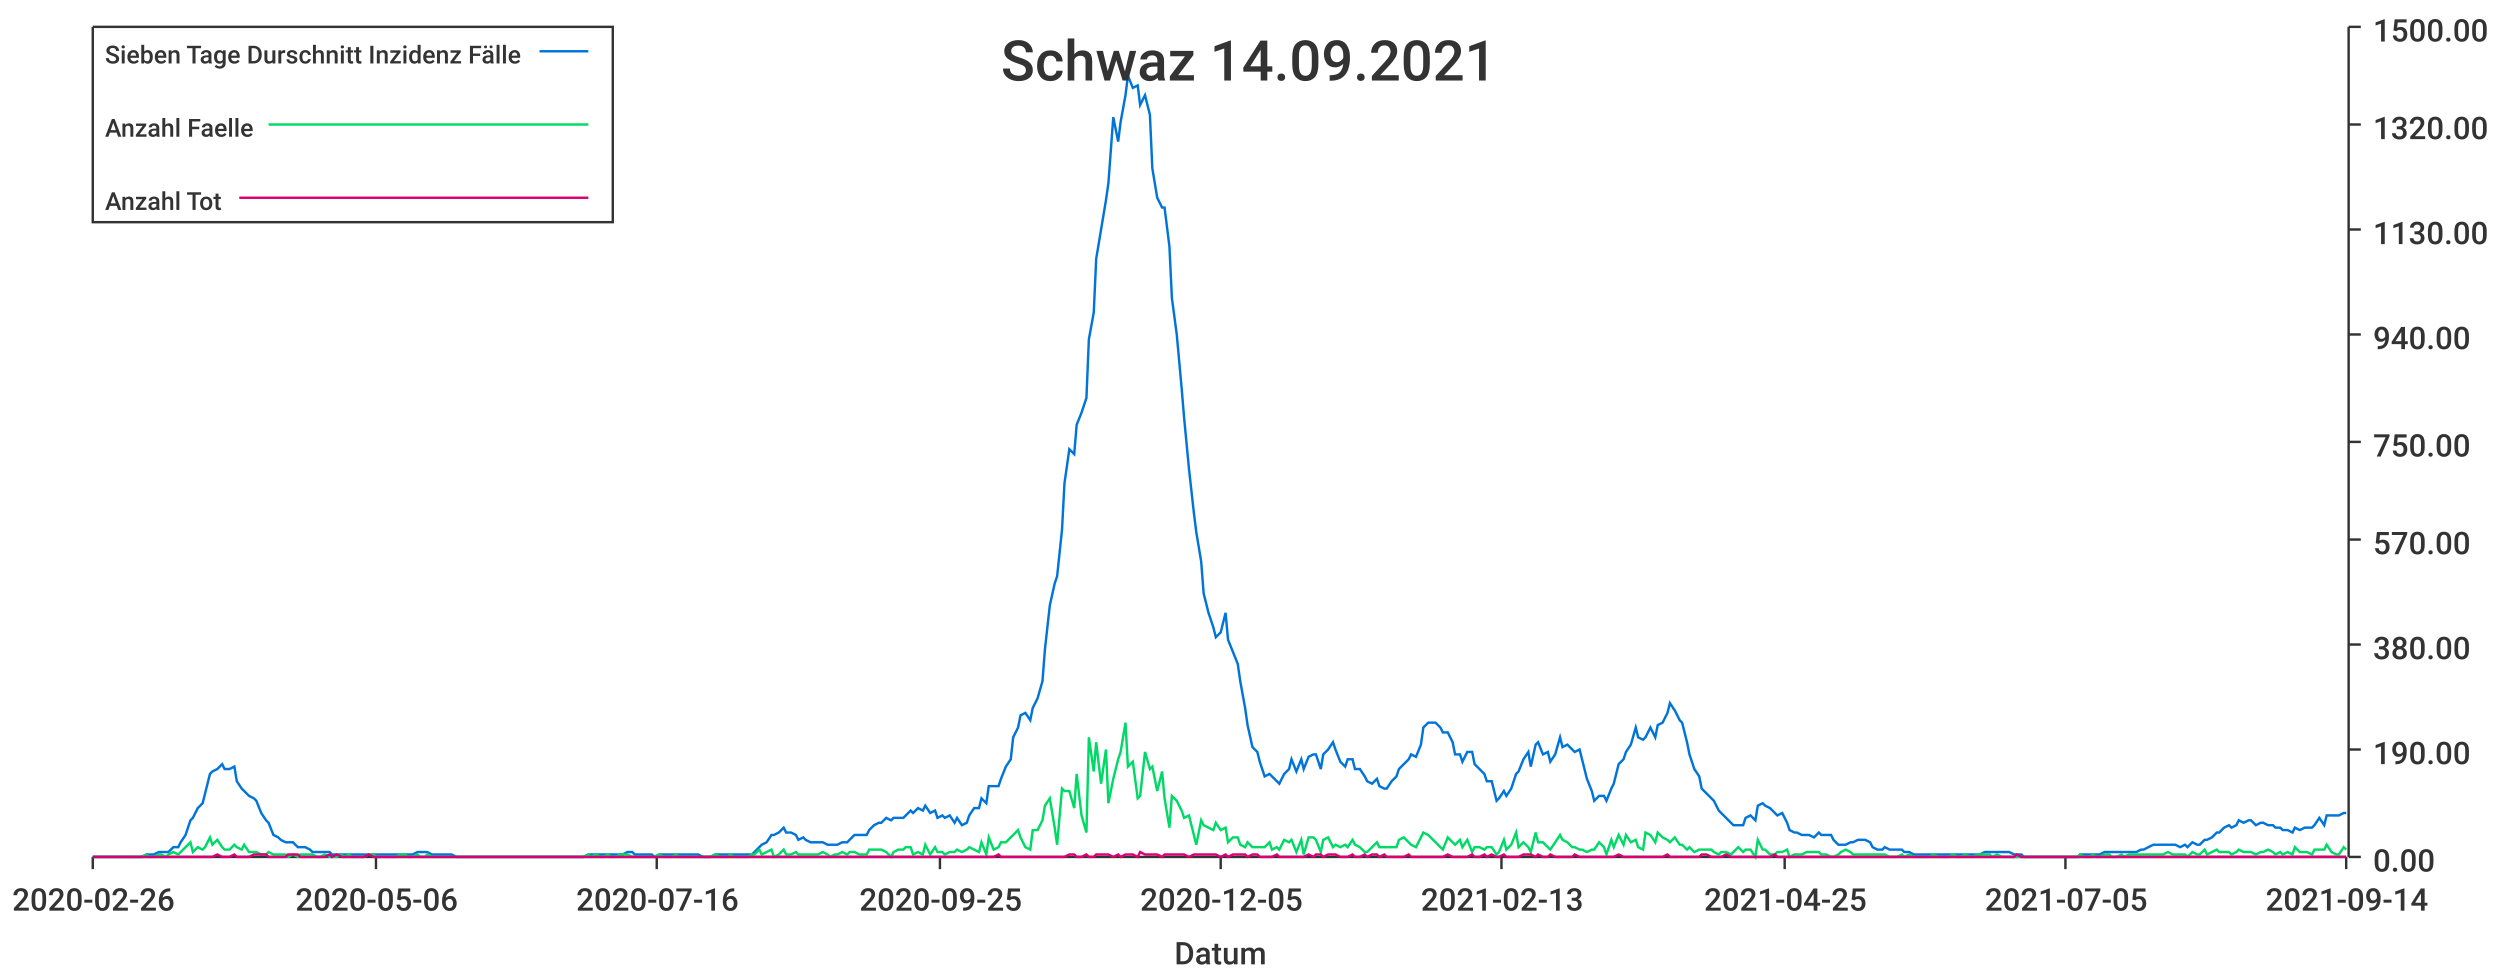
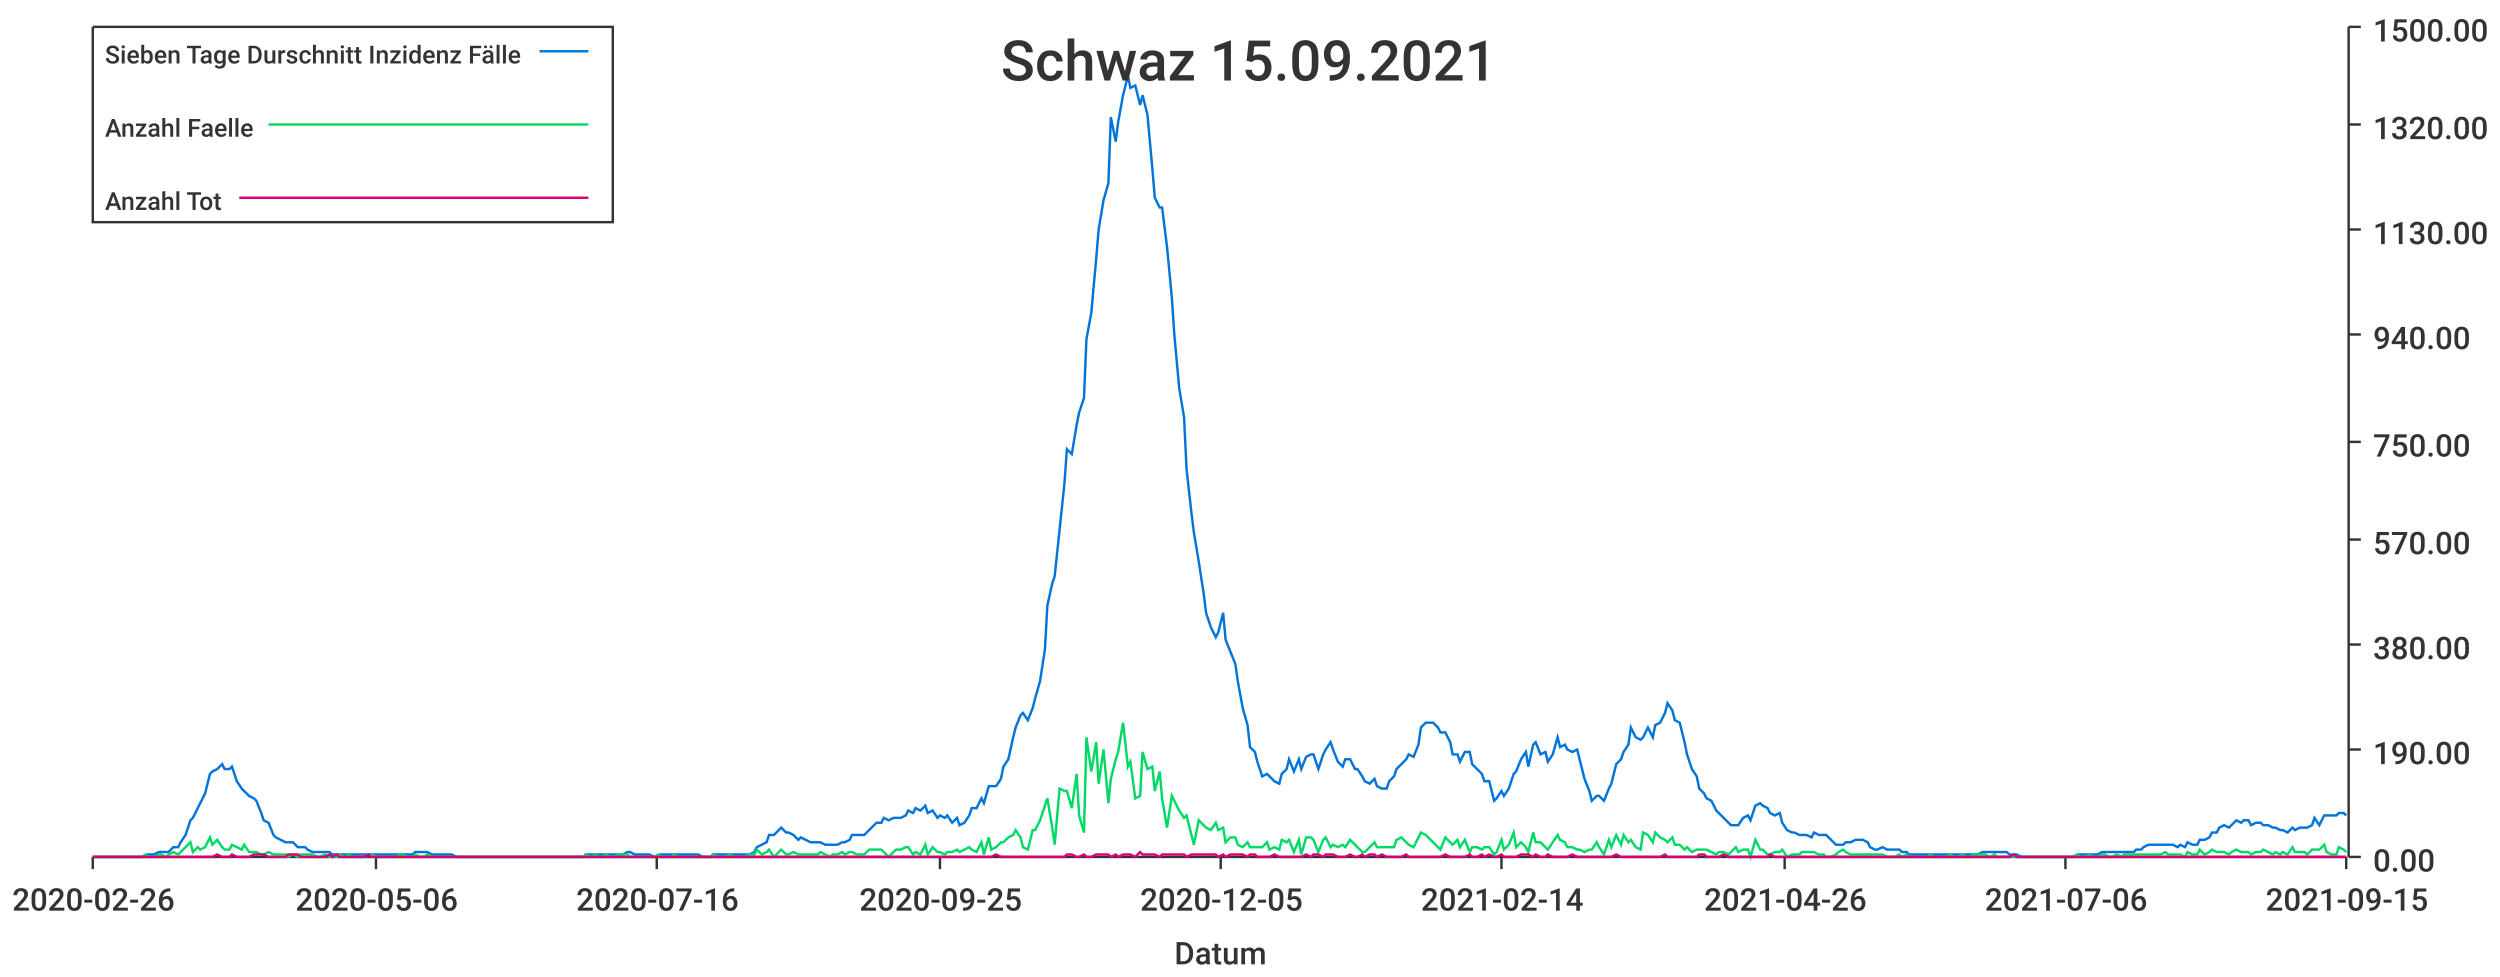
<svg xmlns="http://www.w3.org/2000/svg" width="1024" height="400">\n<path d="M 0 0 L 1024 0 L 1024 400 L 0 400 L 0 0" style="stroke-width:0;stroke:rgba(255,255,255,1.0);fill:rgba(255,255,255,1.0)" />
  <path d="M 38 11 L 961 11 L 961 351 L 38 351 L 38 11" style="stroke-width:0;stroke:rgba(255,255,255,1.0);fill:rgba(255,255,255,1.0)" />
  <path d="M 38 351 L 961 351" style="stroke-width:1;stroke:rgba(51,51,51,1.0);fill:none" />
  <path d="M 38 351 L 38 356" style="stroke-width:1;stroke:rgba(51,51,51,1.0);fill:none" />
  <text x="5" y="373" style="stroke-width:0;stroke:none;fill:rgba(51,51,51,1.0);font-size:12.8px;font-family:'Roboto Medium',sans-serif">2020-02-26</text>
  <path d="M 154 351 L 154 356" style="stroke-width:1;stroke:rgba(51,51,51,1.0);fill:none" />
  <text x="121" y="373" style="stroke-width:0;stroke:none;fill:rgba(51,51,51,1.0);font-size:12.8px;font-family:'Roboto Medium',sans-serif">2020-05-06</text>
  <path d="M 269 351 L 269 356" style="stroke-width:1;stroke:rgba(51,51,51,1.0);fill:none" />
  <text x="236" y="373" style="stroke-width:0;stroke:none;fill:rgba(51,51,51,1.0);font-size:12.8px;font-family:'Roboto Medium',sans-serif">2020-07-16</text>
  <path d="M 385 351 L 385 356" style="stroke-width:1;stroke:rgba(51,51,51,1.0);fill:none" />
  <text x="352" y="373" style="stroke-width:0;stroke:none;fill:rgba(51,51,51,1.0);font-size:12.8px;font-family:'Roboto Medium',sans-serif">2020-09-25</text>
  <path d="M 500 351 L 500 356" style="stroke-width:1;stroke:rgba(51,51,51,1.0);fill:none" />
  <text x="467" y="373" style="stroke-width:0;stroke:none;fill:rgba(51,51,51,1.0);font-size:12.8px;font-family:'Roboto Medium',sans-serif">2020-12-05</text>
  <path d="M 615 351 L 615 356" style="stroke-width:1;stroke:rgba(51,51,51,1.0);fill:none" />
-   <text x="582" y="373" style="stroke-width:0;stroke:none;fill:rgba(51,51,51,1.0);font-size:12.8px;font-family:'Roboto Medium',sans-serif">2021-02-13</text>
+   <text x="582" y="373" style="stroke-width:0;stroke:none;fill:rgba(51,51,51,1.0);font-size:12.8px;font-family:'Roboto Medium',sans-serif">2021-02-14</text>
  <path d="M 731 351 L 731 356" style="stroke-width:1;stroke:rgba(51,51,51,1.0);fill:none" />
-   <text x="698" y="373" style="stroke-width:0;stroke:none;fill:rgba(51,51,51,1.0);font-size:12.8px;font-family:'Roboto Medium',sans-serif">2021-04-25</text>
+   <text x="698" y="373" style="stroke-width:0;stroke:none;fill:rgba(51,51,51,1.0);font-size:12.8px;font-family:'Roboto Medium',sans-serif">2021-04-26</text>
  <path d="M 846 351 L 846 356" style="stroke-width:1;stroke:rgba(51,51,51,1.0);fill:none" />
-   <text x="813" y="373" style="stroke-width:0;stroke:none;fill:rgba(51,51,51,1.0);font-size:12.8px;font-family:'Roboto Medium',sans-serif">2021-07-05</text>
+   <text x="813" y="373" style="stroke-width:0;stroke:none;fill:rgba(51,51,51,1.0);font-size:12.8px;font-family:'Roboto Medium',sans-serif">2021-07-06</text>
  <path d="M 961 351 L 961 356" style="stroke-width:1;stroke:rgba(51,51,51,1.0);fill:none" />
-   <text x="928" y="373" style="stroke-width:0;stroke:none;fill:rgba(51,51,51,1.0);font-size:12.8px;font-family:'Roboto Medium',sans-serif">2021-09-14</text>
+   <text x="928" y="373" style="stroke-width:0;stroke:none;fill:rgba(51,51,51,1.0);font-size:12.8px;font-family:'Roboto Medium',sans-serif">2021-09-15</text>
  <text x="481" y="395" style="stroke-width:0;stroke:none;fill:rgba(51,51,51,1.0);font-size:12.8px;font-family:'Roboto Medium',sans-serif">Datum</text>
  <path d="M 962 351 L 962 11" style="stroke-width:1;stroke:rgba(51,51,51,1.0);fill:none" />
  <path d="M 962 351 L 967 351" style="stroke-width:1;stroke:rgba(51,51,51,1.0);fill:none" />
  <text x="972" y="357" style="stroke-width:0;stroke:none;fill:rgba(51,51,51,1.0);font-size:12.8px;font-family:'Roboto Medium',sans-serif">0.00</text>
  <path d="M 962 307 L 967 307" style="stroke-width:1;stroke:rgba(51,51,51,1.0);fill:none" />
  <text x="972" y="313" style="stroke-width:0;stroke:none;fill:rgba(51,51,51,1.0);font-size:12.8px;font-family:'Roboto Medium',sans-serif">190.00</text>
  <path d="M 962 264 L 967 264" style="stroke-width:1;stroke:rgba(51,51,51,1.0);fill:none" />
  <text x="972" y="270" style="stroke-width:0;stroke:none;fill:rgba(51,51,51,1.0);font-size:12.8px;font-family:'Roboto Medium',sans-serif">380.00</text>
  <path d="M 962 221 L 967 221" style="stroke-width:1;stroke:rgba(51,51,51,1.0);fill:none" />
  <text x="972" y="227" style="stroke-width:0;stroke:none;fill:rgba(51,51,51,1.0);font-size:12.8px;font-family:'Roboto Medium',sans-serif">570.00</text>
  <path d="M 962 181 L 967 181" style="stroke-width:1;stroke:rgba(51,51,51,1.0);fill:none" />
  <text x="972" y="187" style="stroke-width:0;stroke:none;fill:rgba(51,51,51,1.0);font-size:12.8px;font-family:'Roboto Medium',sans-serif">750.00</text>
  <path d="M 962 137 L 967 137" style="stroke-width:1;stroke:rgba(51,51,51,1.0);fill:none" />
  <text x="972" y="143" style="stroke-width:0;stroke:none;fill:rgba(51,51,51,1.0);font-size:12.8px;font-family:'Roboto Medium',sans-serif">940.00</text>
  <path d="M 962 94 L 967 94" style="stroke-width:1;stroke:rgba(51,51,51,1.0);fill:none" />
  <text x="972" y="100" style="stroke-width:0;stroke:none;fill:rgba(51,51,51,1.0);font-size:12.8px;font-family:'Roboto Medium',sans-serif">1130.00</text>
  <path d="M 962 51 L 967 51" style="stroke-width:1;stroke:rgba(51,51,51,1.0);fill:none" />
  <text x="972" y="57" style="stroke-width:0;stroke:none;fill:rgba(51,51,51,1.0);font-size:12.8px;font-family:'Roboto Medium',sans-serif">1320.00</text>
  <path d="M 962 11 L 967 11" style="stroke-width:1;stroke:rgba(51,51,51,1.0);fill:none" />
  <text x="972" y="17" style="stroke-width:0;stroke:none;fill:rgba(51,51,51,1.0);font-size:12.8px;font-family:'Roboto Medium',sans-serif">1500.00</text>
-   <path d="M 38 351 L 40 351 L 42 351 L 43 351 L 45 351 L 47 351 L 48 351 L 50 351 L 52 351 L 53 351 L 55 351 L 56 351 L 58 351 L 60 350 L 61 350 L 63 350 L 65 349 L 66 349 L 68 349 L 69 349 L 71 347 L 73 347 L 74 345 L 76 342 L 78 336 L 79 335 L 81 331 L 83 329 L 84 325 L 86 317 L 87 316 L 89 315 L 91 313 L 92 315 L 94 315 L 96 314 L 97 320 L 99 323 L 100 324 L 102 326 L 104 327 L 105 328 L 107 333 L 109 336 L 110 337 L 112 342 L 114 343 L 115 344 L 117 345 L 118 345 L 120 345 L 122 347 L 123 347 L 125 347 L 127 348 L 128 349 L 130 349 L 131 349 L 133 349 L 135 349 L 136 350 L 138 350 L 140 350 L 141 350 L 143 350 L 144 350 L 146 350 L 148 350 L 149 350 L 151 350 L 153 350 L 154 350 L 156 350 L 158 350 L 159 350 L 161 350 L 162 350 L 164 350 L 166 350 L 167 350 L 169 350 L 171 349 L 172 349 L 174 349 L 175 349 L 177 350 L 179 350 L 180 350 L 182 350 L 184 350 L 185 350 L 187 351 L 189 351 L 190 351 L 192 351 L 193 351 L 195 351 L 197 351 L 198 351 L 200 351 L 202 351 L 203 351 L 205 351 L 206 351 L 208 351 L 210 351 L 211 351 L 213 351 L 215 351 L 216 351 L 218 351 L 220 351 L 221 351 L 223 351 L 224 351 L 226 351 L 228 351 L 229 351 L 231 351 L 233 351 L 234 351 L 236 351 L 237 351 L 239 351 L 241 350 L 242 350 L 244 350 L 246 350 L 247 350 L 249 350 L 250 350 L 252 350 L 254 350 L 255 350 L 257 349 L 259 349 L 260 350 L 262 350 L 264 350 L 265 350 L 267 350 L 268 351 L 270 350 L 272 350 L 273 350 L 275 350 L 277 350 L 278 350 L 280 350 L 281 350 L 283 350 L 285 350 L 286 350 L 288 351 L 290 351 L 291 351 L 293 350 L 295 350 L 296 350 L 298 350 L 299 350 L 301 350 L 303 350 L 304 350 L 306 350 L 308 350 L 309 349 L 311 347 L 312 346 L 314 345 L 316 342 L 317 342 L 319 341 L 321 339 L 322 341 L 324 341 L 326 342 L 327 344 L 329 343 L 330 344 L 332 345 L 334 345 L 335 345 L 337 345 L 339 346 L 340 346 L 342 346 L 343 346 L 345 345 L 347 345 L 348 344 L 350 342 L 352 342 L 353 342 L 355 342 L 356 340 L 358 338 L 360 337 L 361 337 L 363 335 L 365 336 L 366 335 L 368 335 L 370 335 L 371 334 L 373 332 L 374 333 L 376 331 L 378 332 L 379 330 L 381 333 L 383 332 L 384 335 L 386 334 L 387 335 L 389 334 L 391 337 L 392 335 L 394 338 L 396 337 L 397 334 L 399 331 L 401 331 L 402 327 L 404 329 L 405 322 L 407 322 L 409 322 L 410 319 L 412 314 L 414 311 L 415 302 L 417 298 L 418 293 L 420 292 L 422 295 L 423 290 L 425 286 L 427 279 L 428 266 L 430 248 L 432 239 L 433 236 L 435 217 L 436 198 L 438 184 L 440 186 L 441 174 L 443 169 L 445 163 L 446 139 L 448 128 L 449 106 L 451 94 L 453 82 L 454 75 L 456 48 L 458 58 L 459 50 L 461 39 L 462 31 L 464 36 L 466 35 L 467 43 L 469 39 L 471 47 L 472 69 L 474 81 L 476 85 L 477 85 L 479 101 L 480 122 L 482 137 L 484 159 L 485 171 L 487 192 L 489 210 L 490 218 L 492 230 L 493 243 L 495 251 L 497 257 L 498 261 L 500 259 L 502 251 L 503 262 L 505 267 L 507 272 L 508 279 L 510 290 L 511 297 L 513 306 L 515 308 L 516 312 L 518 318 L 520 317 L 521 318 L 523 320 L 524 321 L 526 317 L 528 315 L 529 311 L 531 316 L 533 311 L 534 315 L 536 310 L 538 309 L 539 309 L 541 315 L 542 309 L 544 307 L 546 304 L 547 307 L 549 312 L 551 314 L 552 311 L 554 311 L 555 315 L 557 315 L 559 318 L 560 320 L 562 321 L 564 319 L 565 322 L 567 323 L 568 323 L 570 320 L 572 318 L 573 315 L 575 313 L 577 311 L 578 309 L 580 310 L 582 305 L 583 298 L 585 296 L 586 296 L 588 296 L 590 298 L 591 300 L 593 300 L 595 304 L 596 309 L 598 309 L 599 312 L 601 308 L 603 308 L 604 313 L 606 315 L 608 317 L 609 320 L 611 320 L 613 328 L 614 327 L 616 324 L 617 326 L 619 323 L 621 317 L 622 316 L 624 311 L 626 308 L 627 314 L 629 305 L 630 304 L 632 309 L 634 308 L 635 312 L 637 309 L 639 302 L 640 306 L 642 305 L 644 307 L 645 308 L 647 307 L 648 311 L 650 319 L 652 324 L 653 328 L 655 326 L 657 326 L 658 328 L 660 323 L 661 321 L 663 313 L 665 311 L 666 308 L 668 305 L 670 298 L 671 302 L 673 303 L 674 302 L 676 298 L 678 302 L 679 297 L 681 296 L 683 292 L 684 288 L 686 291 L 688 295 L 689 296 L 691 304 L 692 309 L 694 315 L 696 318 L 697 323 L 699 325 L 701 327 L 702 328 L 704 332 L 705 333 L 707 335 L 709 337 L 710 338 L 712 338 L 714 338 L 715 335 L 717 334 L 719 336 L 720 330 L 722 329 L 723 330 L 725 331 L 727 333 L 728 334 L 730 333 L 732 337 L 733 340 L 735 341 L 736 341 L 738 342 L 740 342 L 741 342 L 743 343 L 745 341 L 746 342 L 748 342 L 750 342 L 751 344 L 753 346 L 754 346 L 756 346 L 758 345 L 759 345 L 761 344 L 763 344 L 764 344 L 766 345 L 767 347 L 769 348 L 771 348 L 772 347 L 774 348 L 776 348 L 777 348 L 779 348 L 780 349 L 782 349 L 784 350 L 785 350 L 787 350 L 789 350 L 790 350 L 792 350 L 794 350 L 795 350 L 797 350 L 798 350 L 800 350 L 802 350 L 803 350 L 805 350 L 807 350 L 808 350 L 810 350 L 811 350 L 813 349 L 815 349 L 816 349 L 818 349 L 820 349 L 821 349 L 823 349 L 825 350 L 826 350 L 828 350 L 829 351 L 831 351 L 833 351 L 834 351 L 836 351 L 838 351 L 839 351 L 841 351 L 842 351 L 844 351 L 846 351 L 847 351 L 849 351 L 851 351 L 852 350 L 854 350 L 856 350 L 857 350 L 859 350 L 860 350 L 862 349 L 864 349 L 865 349 L 867 349 L 869 349 L 870 349 L 872 349 L 873 349 L 875 349 L 877 348 L 878 348 L 880 347 L 882 346 L 883 346 L 885 346 L 886 346 L 888 346 L 890 346 L 891 346 L 893 347 L 895 346 L 896 347 L 898 345 L 900 346 L 901 346 L 903 344 L 904 344 L 906 343 L 908 341 L 909 341 L 911 339 L 913 338 L 914 339 L 916 338 L 917 336 L 919 337 L 921 336 L 922 336 L 924 338 L 926 337 L 927 337 L 929 338 L 931 338 L 932 339 L 934 339 L 935 340 L 937 340 L 939 341 L 940 339 L 942 340 L 944 339 L 945 339 L 947 339 L 948 338 L 950 335 L 952 338 L 953 334 L 955 334 L 957 334 L 958 334 L 960 333 L 961 333" style="stroke-width:1;stroke:rgba(0,116,217,1.0);fill:none" />
-   <path d="M 38 351 L 40 351 L 42 351 L 43 351 L 45 351 L 47 351 L 48 351 L 50 351 L 52 351 L 53 351 L 55 351 L 56 351 L 58 351 L 60 350 L 61 351 L 63 351 L 65 350 L 66 350 L 68 351 L 69 350 L 71 349 L 73 350 L 74 349 L 76 347 L 78 345 L 79 349 L 81 347 L 83 348 L 84 347 L 86 343 L 87 346 L 89 344 L 91 347 L 92 348 L 94 348 L 96 346 L 97 347 L 99 348 L 100 346 L 102 349 L 104 349 L 105 349 L 107 350 L 109 350 L 110 349 L 112 350 L 114 350 L 115 350 L 117 350 L 118 351 L 120 350 L 122 351 L 123 350 L 125 350 L 127 350 L 128 350 L 130 351 L 131 351 L 133 350 L 135 351 L 136 351 L 138 351 L 140 350 L 141 351 L 143 350 L 144 351 L 146 351 L 148 351 L 149 351 L 151 350 L 153 350 L 154 351 L 156 351 L 158 351 L 159 351 L 161 351 L 162 351 L 164 350 L 166 350 L 167 351 L 169 351 L 171 350 L 172 351 L 174 351 L 175 350 L 177 351 L 179 351 L 180 351 L 182 351 L 184 351 L 185 351 L 187 351 L 189 351 L 190 351 L 192 351 L 193 351 L 195 351 L 197 351 L 198 351 L 200 351 L 202 351 L 203 351 L 205 351 L 206 351 L 208 351 L 210 351 L 211 351 L 213 351 L 215 351 L 216 351 L 218 351 L 220 351 L 221 351 L 223 351 L 224 351 L 226 351 L 228 351 L 229 351 L 231 351 L 233 351 L 234 351 L 236 351 L 237 351 L 239 351 L 241 350 L 242 351 L 244 350 L 246 351 L 247 351 L 249 350 L 250 351 L 252 351 L 254 350 L 255 350 L 257 350 L 259 351 L 260 351 L 262 351 L 264 351 L 265 351 L 267 351 L 268 351 L 270 350 L 272 351 L 273 351 L 275 351 L 277 350 L 278 351 L 280 351 L 281 351 L 283 351 L 285 351 L 286 351 L 288 351 L 290 351 L 291 351 L 293 350 L 295 351 L 296 351 L 298 351 L 299 350 L 301 351 L 303 351 L 304 351 L 306 351 L 308 350 L 309 350 L 311 348 L 312 350 L 314 349 L 316 348 L 317 351 L 319 350 L 321 348 L 322 350 L 324 350 L 326 349 L 327 350 L 329 350 L 330 350 L 332 350 L 334 350 L 335 350 L 337 349 L 339 350 L 340 351 L 342 350 L 343 350 L 345 349 L 347 350 L 348 349 L 350 349 L 352 350 L 353 350 L 355 350 L 356 348 L 358 348 L 360 348 L 361 348 L 363 349 L 365 351 L 366 349 L 368 348 L 370 348 L 371 347 L 373 347 L 374 350 L 376 349 L 378 350 L 379 346 L 381 350 L 383 347 L 384 349 L 386 349 L 387 350 L 389 349 L 391 349 L 392 348 L 394 349 L 396 348 L 397 347 L 399 348 L 401 349 L 402 345 L 404 350 L 405 343 L 407 348 L 409 347 L 410 345 L 412 345 L 414 343 L 415 342 L 417 340 L 418 343 L 420 347 L 422 348 L 423 340 L 425 340 L 427 336 L 428 330 L 430 327 L 432 339 L 433 346 L 435 323 L 436 324 L 438 324 L 440 331 L 441 317 L 443 334 L 445 341 L 446 302 L 448 316 L 449 304 L 451 321 L 453 307 L 454 329 L 456 319 L 458 311 L 459 308 L 461 296 L 462 314 L 464 312 L 466 327 L 467 326 L 469 308 L 471 315 L 472 314 L 474 324 L 476 316 L 477 327 L 479 339 L 480 326 L 482 328 L 484 332 L 485 335 L 487 334 L 489 342 L 490 346 L 492 336 L 493 338 L 495 339 L 497 340 L 498 337 L 500 340 L 502 339 L 503 345 L 505 343 L 507 343 L 508 346 L 510 347 L 511 345 L 513 347 L 515 347 L 516 347 L 518 347 L 520 345 L 521 348 L 523 347 L 524 348 L 526 344 L 528 345 L 529 344 L 531 349 L 533 344 L 534 350 L 536 343 L 538 343 L 539 344 L 541 349 L 542 344 L 544 343 L 546 347 L 547 346 L 549 347 L 551 346 L 552 347 L 554 344 L 555 346 L 557 347 L 559 349 L 560 349 L 562 347 L 564 345 L 565 347 L 567 347 L 568 347 L 570 347 L 572 347 L 573 344 L 575 343 L 577 345 L 578 346 L 580 347 L 582 343 L 583 341 L 585 342 L 586 343 L 588 345 L 590 347 L 591 348 L 593 343 L 595 345 L 596 346 L 598 344 L 599 347 L 601 344 L 603 349 L 604 347 L 606 347 L 608 348 L 609 347 L 611 347 L 613 350 L 614 349 L 616 344 L 617 348 L 619 346 L 621 341 L 622 347 L 624 345 L 626 347 L 627 349 L 629 341 L 630 345 L 632 345 L 634 347 L 635 348 L 637 345 L 639 342 L 640 344 L 642 345 L 644 347 L 645 347 L 647 348 L 648 348 L 650 349 L 652 348 L 653 348 L 655 345 L 657 347 L 658 350 L 660 344 L 661 347 L 663 342 L 665 346 L 666 342 L 668 345 L 670 344 L 671 347 L 673 348 L 674 341 L 676 342 L 678 345 L 679 341 L 681 343 L 683 344 L 684 345 L 686 343 L 688 346 L 689 346 L 691 348 L 692 347 L 694 349 L 696 348 L 697 348 L 699 348 L 701 348 L 702 349 L 704 350 L 705 349 L 707 349 L 709 350 L 710 349 L 712 347 L 714 349 L 715 348 L 717 348 L 719 351 L 720 344 L 722 348 L 723 348 L 725 350 L 727 350 L 728 349 L 730 349 L 732 348 L 733 351 L 735 350 L 736 350 L 738 350 L 740 349 L 741 349 L 743 349 L 745 349 L 746 350 L 748 350 L 750 351 L 751 351 L 753 350 L 754 349 L 756 348 L 758 349 L 759 350 L 761 350 L 763 350 L 764 350 L 766 350 L 767 350 L 769 350 L 771 350 L 772 350 L 774 351 L 776 351 L 777 351 L 779 350 L 780 351 L 782 350 L 784 351 L 785 351 L 787 351 L 789 351 L 790 351 L 792 350 L 794 351 L 795 351 L 797 351 L 798 351 L 800 350 L 802 351 L 803 351 L 805 350 L 807 351 L 808 351 L 810 350 L 811 350 L 813 350 L 815 350 L 816 351 L 818 350 L 820 351 L 821 351 L 823 351 L 825 351 L 826 351 L 828 351 L 829 351 L 831 351 L 833 351 L 834 351 L 836 351 L 838 351 L 839 351 L 841 351 L 842 351 L 844 351 L 846 351 L 847 351 L 849 351 L 851 351 L 852 350 L 854 351 L 856 351 L 857 350 L 859 351 L 860 351 L 862 350 L 864 350 L 865 351 L 867 351 L 869 350 L 870 351 L 872 350 L 873 350 L 875 350 L 877 350 L 878 350 L 880 350 L 882 350 L 883 350 L 885 350 L 886 350 L 888 349 L 890 350 L 891 350 L 893 350 L 895 350 L 896 351 L 898 349 L 900 350 L 901 350 L 903 348 L 904 350 L 906 349 L 908 348 L 909 349 L 911 349 L 913 349 L 914 350 L 916 349 L 917 348 L 919 349 L 921 349 L 922 349 L 924 350 L 926 349 L 927 349 L 929 348 L 931 349 L 932 350 L 934 349 L 935 350 L 937 349 L 939 350 L 940 347 L 942 349 L 944 349 L 945 349 L 947 350 L 948 348 L 950 348 L 952 348 L 953 346 L 955 349 L 957 350 L 958 350 L 960 347 L 961 348" style="stroke-width:1;stroke:rgba(0,217,101,1.0);fill:none" />
-   <path d="M 38 351 L 40 351 L 42 351 L 43 351 L 45 351 L 47 351 L 48 351 L 50 351 L 52 351 L 53 351 L 55 351 L 56 351 L 58 351 L 60 351 L 61 351 L 63 351 L 65 351 L 66 351 L 68 351 L 69 351 L 71 351 L 73 351 L 74 351 L 76 351 L 78 351 L 79 351 L 81 351 L 83 351 L 84 351 L 86 351 L 87 351 L 89 350 L 91 351 L 92 351 L 94 351 L 96 350 L 97 351 L 99 351 L 100 351 L 102 351 L 104 350 L 105 350 L 107 350 L 109 350 L 110 351 L 112 351 L 114 351 L 115 351 L 117 351 L 118 350 L 120 350 L 122 350 L 123 351 L 125 351 L 127 351 L 128 351 L 130 351 L 131 351 L 133 351 L 135 350 L 136 351 L 138 350 L 140 351 L 141 351 L 143 351 L 144 351 L 146 351 L 148 351 L 149 351 L 151 350 L 153 351 L 154 351 L 156 351 L 158 351 L 159 351 L 161 351 L 162 351 L 164 351 L 166 351 L 167 351 L 169 351 L 171 351 L 172 351 L 174 351 L 175 351 L 177 351 L 179 351 L 180 351 L 182 351 L 184 351 L 185 351 L 187 351 L 189 351 L 190 351 L 192 351 L 193 351 L 195 351 L 197 351 L 198 351 L 200 351 L 202 351 L 203 351 L 205 351 L 206 351 L 208 351 L 210 351 L 211 351 L 213 351 L 215 351 L 216 351 L 218 351 L 220 351 L 221 351 L 223 351 L 224 351 L 226 351 L 228 351 L 229 351 L 231 351 L 233 351 L 234 351 L 236 351 L 237 351 L 239 351 L 241 351 L 242 351 L 244 351 L 246 351 L 247 351 L 249 351 L 250 351 L 252 351 L 254 351 L 255 351 L 257 351 L 259 351 L 260 351 L 262 351 L 264 351 L 265 351 L 267 351 L 268 351 L 270 351 L 272 351 L 273 351 L 275 351 L 277 351 L 278 351 L 280 351 L 281 351 L 283 351 L 285 351 L 286 351 L 288 351 L 290 351 L 291 351 L 293 351 L 295 351 L 296 351 L 298 351 L 299 351 L 301 351 L 303 351 L 304 351 L 306 351 L 308 351 L 309 351 L 311 351 L 312 351 L 314 351 L 316 351 L 317 351 L 319 351 L 321 351 L 322 351 L 324 351 L 326 351 L 327 351 L 329 351 L 330 351 L 332 351 L 334 351 L 335 351 L 337 351 L 339 351 L 340 351 L 342 351 L 343 351 L 345 351 L 347 351 L 348 351 L 350 351 L 352 351 L 353 351 L 355 351 L 356 351 L 358 351 L 360 351 L 361 351 L 363 351 L 365 351 L 366 351 L 368 351 L 370 351 L 371 351 L 373 351 L 374 351 L 376 351 L 378 351 L 379 351 L 381 351 L 383 351 L 384 351 L 386 351 L 387 351 L 389 351 L 391 351 L 392 351 L 394 351 L 396 351 L 397 351 L 399 351 L 401 351 L 402 351 L 404 351 L 405 351 L 407 351 L 409 350 L 410 351 L 412 351 L 414 351 L 415 351 L 417 351 L 418 351 L 420 351 L 422 351 L 423 351 L 425 351 L 427 351 L 428 351 L 430 351 L 432 351 L 433 351 L 435 351 L 436 351 L 438 350 L 440 350 L 441 351 L 443 351 L 445 350 L 446 351 L 448 351 L 449 350 L 451 350 L 453 350 L 454 350 L 456 351 L 458 350 L 459 351 L 461 350 L 462 350 L 464 350 L 466 351 L 467 349 L 469 350 L 471 350 L 472 350 L 474 350 L 476 351 L 477 350 L 479 350 L 480 350 L 482 350 L 484 350 L 485 350 L 487 351 L 489 350 L 490 350 L 492 350 L 493 350 L 495 350 L 497 350 L 498 350 L 500 351 L 502 350 L 503 351 L 505 350 L 507 350 L 508 350 L 510 350 L 511 351 L 513 350 L 515 350 L 516 351 L 518 351 L 520 351 L 521 351 L 523 350 L 524 351 L 526 351 L 528 351 L 529 351 L 531 351 L 533 351 L 534 351 L 536 350 L 538 351 L 539 350 L 541 350 L 542 351 L 544 350 L 546 350 L 547 350 L 549 351 L 551 351 L 552 351 L 554 350 L 555 351 L 557 351 L 559 350 L 560 351 L 562 350 L 564 350 L 565 351 L 567 350 L 568 351 L 570 351 L 572 351 L 573 351 L 575 351 L 577 350 L 578 351 L 580 351 L 582 351 L 583 351 L 585 351 L 586 351 L 588 351 L 590 351 L 591 351 L 593 350 L 595 351 L 596 351 L 598 351 L 599 351 L 601 351 L 603 350 L 604 351 L 606 351 L 608 350 L 609 351 L 611 350 L 613 351 L 614 351 L 616 350 L 617 351 L 619 351 L 621 351 L 622 351 L 624 350 L 626 350 L 627 350 L 629 351 L 630 350 L 632 351 L 634 351 L 635 350 L 637 351 L 639 351 L 640 351 L 642 351 L 644 351 L 645 350 L 647 351 L 648 351 L 650 351 L 652 351 L 653 351 L 655 351 L 657 351 L 658 351 L 660 351 L 661 351 L 663 350 L 665 351 L 666 351 L 668 351 L 670 351 L 671 351 L 673 351 L 674 351 L 676 351 L 678 351 L 679 351 L 681 351 L 683 350 L 684 351 L 686 351 L 688 351 L 689 351 L 691 351 L 692 351 L 694 351 L 696 351 L 697 350 L 699 350 L 701 351 L 702 351 L 704 351 L 705 351 L 707 350 L 709 351 L 710 351 L 712 351 L 714 351 L 715 351 L 717 351 L 719 351 L 720 351 L 722 351 L 723 351 L 725 351 L 727 350 L 728 351 L 730 351 L 732 351 L 733 351 L 735 351 L 736 351 L 738 351 L 740 351 L 741 351 L 743 351 L 745 351 L 746 351 L 748 351 L 750 351 L 751 351 L 753 351 L 754 351 L 756 351 L 758 351 L 759 351 L 761 351 L 763 351 L 764 351 L 766 351 L 767 351 L 769 351 L 771 351 L 772 351 L 774 351 L 776 351 L 777 351 L 779 351 L 780 351 L 782 351 L 784 351 L 785 351 L 787 351 L 789 351 L 790 351 L 792 351 L 794 351 L 795 351 L 797 351 L 798 351 L 800 351 L 802 351 L 803 351 L 805 351 L 807 351 L 808 351 L 810 351 L 811 351 L 813 351 L 815 351 L 816 351 L 818 351 L 820 351 L 821 351 L 823 351 L 825 351 L 826 350 L 828 351 L 829 351 L 831 351 L 833 351 L 834 351 L 836 351 L 838 351 L 839 351 L 841 351 L 842 351 L 844 351 L 846 351 L 847 351 L 849 351 L 851 351 L 852 351 L 854 351 L 856 351 L 857 351 L 859 351 L 860 351 L 862 351 L 864 351 L 865 351 L 867 351 L 869 351 L 870 351 L 872 351 L 873 351 L 875 351 L 877 351 L 878 351 L 880 351 L 882 351 L 883 351 L 885 351 L 886 351 L 888 351 L 890 351 L 891 351 L 893 351 L 895 351 L 896 351 L 898 351 L 900 351 L 901 351 L 903 351 L 904 351 L 906 351 L 908 351 L 909 351 L 911 351 L 913 351 L 914 351 L 916 351 L 917 351 L 919 351 L 921 351 L 922 351 L 924 351 L 926 351 L 927 351 L 929 351 L 931 351 L 932 351 L 934 351 L 935 351 L 937 351 L 939 351 L 940 351 L 942 351 L 944 351 L 945 351 L 947 351 L 948 351 L 950 351 L 952 351 L 953 351 L 955 351 L 957 351 L 958 351 L 960 351 L 961 351" style="stroke-width:1;stroke:rgba(217,0,116,1.0);fill:none" />
-   <text x="410" y="33" style="stroke-width:0;stroke:none;fill:rgba(51,51,51,1.0);font-size:23.0px;font-family:'Roboto Medium',sans-serif">Schwaz 14.09.2021</text>
+   <path d="M 38 351 L 40 351 L 42 351 L 43 351 L 45 351 L 47 351 L 48 351 L 50 351 L 52 351 L 53 351 L 55 351 L 56 351 L 58 351 L 60 350 L 61 350 L 63 350 L 65 349 L 66 349 L 68 349 L 69 349 L 71 347 L 73 347 L 74 345 L 76 342 L 78 336 L 79 335 L 81 331 L 82 329 L 84 325 L 86 317 L 87 316 L 89 315 L 91 313 L 92 315 L 94 315 L 95 314 L 97 320 L 99 323 L 100 324 L 102 326 L 104 327 L 105 328 L 107 333 L 108 336 L 110 337 L 112 342 L 113 343 L 115 344 L 117 345 L 118 345 L 120 345 L 122 347 L 123 347 L 125 347 L 126 348 L 128 349 L 130 349 L 131 349 L 133 349 L 135 349 L 136 350 L 138 350 L 139 350 L 141 350 L 143 350 L 144 350 L 146 350 L 148 350 L 149 350 L 151 350 L 152 350 L 154 350 L 156 350 L 157 350 L 159 350 L 161 350 L 162 350 L 164 350 L 165 350 L 167 350 L 169 350 L 170 349 L 172 349 L 174 349 L 175 349 L 177 350 L 178 350 L 180 350 L 182 350 L 183 350 L 185 350 L 187 351 L 188 351 L 190 351 L 192 351 L 193 351 L 195 351 L 196 351 L 198 351 L 200 351 L 201 351 L 203 351 L 205 351 L 206 351 L 208 351 L 209 351 L 211 351 L 213 351 L 214 351 L 216 351 L 218 351 L 219 351 L 221 351 L 222 351 L 224 351 L 226 351 L 227 351 L 229 351 L 231 351 L 232 351 L 234 351 L 235 351 L 237 351 L 239 351 L 240 350 L 242 350 L 244 350 L 245 350 L 247 350 L 248 350 L 250 350 L 252 350 L 253 350 L 255 350 L 257 349 L 258 349 L 260 350 L 262 350 L 263 350 L 265 350 L 266 350 L 268 351 L 270 350 L 271 350 L 273 350 L 275 350 L 276 350 L 278 350 L 279 350 L 281 350 L 283 350 L 284 350 L 286 350 L 288 351 L 289 351 L 291 351 L 292 350 L 294 350 L 296 350 L 297 350 L 299 350 L 301 350 L 302 350 L 304 350 L 305 350 L 307 350 L 309 349 L 310 347 L 312 346 L 314 345 L 315 342 L 317 342 L 318 341 L 320 339 L 322 341 L 323 341 L 325 342 L 327 344 L 328 343 L 330 344 L 332 345 L 333 345 L 335 345 L 336 345 L 338 346 L 340 346 L 341 346 L 343 346 L 345 345 L 346 345 L 348 344 L 349 342 L 351 342 L 353 342 L 354 342 L 356 340 L 358 338 L 359 337 L 361 337 L 362 335 L 364 336 L 366 335 L 367 335 L 369 335 L 371 334 L 372 332 L 374 333 L 375 331 L 377 332 L 379 330 L 380 333 L 382 332 L 384 335 L 385 334 L 387 335 L 388 334 L 390 337 L 392 335 L 393 338 L 395 337 L 397 334 L 398 331 L 400 331 L 402 327 L 403 329 L 405 322 L 406 322 L 408 322 L 410 319 L 411 314 L 413 311 L 415 302 L 416 298 L 418 293 L 419 292 L 421 295 L 423 290 L 424 286 L 426 279 L 428 266 L 429 248 L 431 239 L 432 236 L 434 217 L 436 198 L 437 184 L 439 186 L 441 174 L 442 169 L 444 163 L 445 139 L 447 128 L 449 106 L 450 94 L 452 82 L 454 75 L 455 48 L 457 58 L 458 50 L 460 39 L 462 31 L 463 36 L 465 35 L 467 43 L 468 39 L 470 47 L 472 69 L 473 81 L 475 85 L 476 85 L 478 101 L 480 122 L 481 137 L 483 159 L 485 171 L 486 192 L 488 210 L 489 218 L 491 230 L 493 243 L 494 251 L 496 257 L 498 261 L 499 259 L 501 251 L 502 262 L 504 267 L 506 272 L 507 279 L 509 290 L 511 297 L 512 306 L 514 308 L 515 312 L 517 318 L 519 317 L 520 318 L 522 320 L 524 321 L 525 317 L 527 315 L 528 311 L 530 316 L 532 311 L 533 315 L 535 310 L 537 309 L 538 309 L 540 315 L 542 309 L 543 307 L 545 304 L 546 307 L 548 312 L 550 314 L 551 311 L 553 311 L 555 315 L 556 315 L 558 318 L 559 320 L 561 321 L 563 319 L 564 322 L 566 323 L 568 323 L 569 320 L 571 318 L 572 315 L 574 313 L 576 311 L 577 309 L 579 310 L 581 305 L 582 298 L 584 296 L 585 296 L 587 296 L 589 298 L 590 300 L 592 300 L 594 304 L 595 309 L 597 309 L 598 312 L 600 308 L 602 308 L 603 313 L 605 315 L 607 317 L 608 320 L 610 320 L 612 328 L 613 327 L 615 324 L 616 326 L 618 323 L 620 317 L 621 316 L 623 311 L 625 308 L 626 314 L 628 305 L 629 304 L 631 309 L 633 308 L 634 312 L 636 309 L 638 302 L 639 306 L 641 305 L 642 307 L 644 308 L 646 307 L 647 311 L 649 319 L 651 324 L 652 328 L 654 326 L 655 326 L 657 328 L 659 323 L 660 321 L 662 313 L 664 311 L 665 308 L 667 305 L 668 298 L 670 302 L 672 303 L 673 302 L 675 298 L 677 302 L 678 297 L 680 296 L 682 292 L 683 288 L 685 291 L 686 295 L 688 296 L 690 304 L 691 309 L 693 315 L 695 318 L 696 323 L 698 325 L 699 327 L 701 328 L 703 332 L 704 333 L 706 335 L 708 337 L 709 338 L 711 338 L 712 338 L 714 335 L 716 334 L 717 336 L 719 330 L 721 329 L 722 330 L 724 331 L 725 333 L 727 334 L 729 333 L 730 337 L 732 340 L 734 341 L 735 341 L 737 342 L 738 342 L 740 342 L 742 343 L 743 341 L 745 342 L 747 342 L 748 342 L 750 344 L 752 346 L 753 346 L 755 346 L 756 345 L 758 345 L 760 344 L 761 344 L 763 344 L 765 345 L 766 347 L 768 348 L 769 348 L 771 347 L 773 348 L 774 348 L 776 348 L 778 348 L 779 349 L 781 349 L 782 350 L 784 350 L 786 350 L 787 350 L 789 350 L 791 350 L 792 350 L 794 350 L 795 350 L 797 350 L 799 350 L 800 350 L 802 350 L 804 350 L 805 350 L 807 350 L 808 350 L 810 350 L 812 349 L 813 349 L 815 349 L 817 349 L 818 349 L 820 349 L 822 349 L 823 350 L 825 350 L 826 350 L 828 351 L 830 351 L 831 351 L 833 351 L 835 351 L 836 351 L 838 351 L 839 351 L 841 351 L 843 351 L 844 351 L 846 351 L 848 351 L 849 351 L 851 350 L 852 350 L 854 350 L 856 350 L 857 350 L 859 350 L 861 349 L 862 349 L 864 349 L 865 349 L 867 349 L 869 349 L 870 349 L 872 349 L 874 349 L 875 348 L 877 348 L 878 347 L 880 346 L 882 346 L 883 346 L 885 346 L 887 346 L 888 346 L 890 346 L 892 347 L 893 346 L 895 347 L 896 345 L 898 346 L 900 346 L 901 344 L 903 344 L 905 343 L 906 341 L 908 341 L 909 339 L 911 338 L 913 339 L 914 338 L 916 336 L 918 337 L 919 336 L 921 336 L 922 338 L 924 337 L 926 337 L 927 338 L 929 338 L 931 339 L 932 339 L 934 340 L 935 340 L 937 341 L 939 339 L 940 340 L 942 339 L 944 339 L 945 339 L 947 338 L 948 335 L 950 338 L 952 334 L 953 334 L 955 334 L 957 334 L 958 333 L 960 333 L 961 334" style="stroke-width:1;stroke:rgba(0,116,217,1.0);fill:none" />
+   <path d="M 38 351 L 40 351 L 42 351 L 43 351 L 45 351 L 47 351 L 48 351 L 50 351 L 52 351 L 53 351 L 55 351 L 56 351 L 58 351 L 60 350 L 61 351 L 63 351 L 65 350 L 66 350 L 68 351 L 69 350 L 71 349 L 73 350 L 74 349 L 76 347 L 78 345 L 79 349 L 81 347 L 82 348 L 84 347 L 86 343 L 87 346 L 89 344 L 91 347 L 92 348 L 94 348 L 95 346 L 97 347 L 99 348 L 100 346 L 102 349 L 104 349 L 105 349 L 107 350 L 108 350 L 110 349 L 112 350 L 113 350 L 115 350 L 117 350 L 118 351 L 120 350 L 122 351 L 123 350 L 125 350 L 126 350 L 128 350 L 130 351 L 131 351 L 133 350 L 135 351 L 136 351 L 138 351 L 139 350 L 141 351 L 143 350 L 144 351 L 146 351 L 148 351 L 149 351 L 151 350 L 152 350 L 154 351 L 156 351 L 157 351 L 159 351 L 161 351 L 162 351 L 164 350 L 165 350 L 167 351 L 169 351 L 170 350 L 172 351 L 174 351 L 175 350 L 177 351 L 178 351 L 180 351 L 182 351 L 183 351 L 185 351 L 187 351 L 188 351 L 190 351 L 192 351 L 193 351 L 195 351 L 196 351 L 198 351 L 200 351 L 201 351 L 203 351 L 205 351 L 206 351 L 208 351 L 209 351 L 211 351 L 213 351 L 214 351 L 216 351 L 218 351 L 219 351 L 221 351 L 222 351 L 224 351 L 226 351 L 227 351 L 229 351 L 231 351 L 232 351 L 234 351 L 235 351 L 237 351 L 239 351 L 240 350 L 242 351 L 244 350 L 245 351 L 247 351 L 248 350 L 250 351 L 252 351 L 253 350 L 255 350 L 257 350 L 258 351 L 260 351 L 262 351 L 263 351 L 265 351 L 266 351 L 268 351 L 270 350 L 271 351 L 273 351 L 275 351 L 276 350 L 278 351 L 279 351 L 281 351 L 283 351 L 284 351 L 286 351 L 288 351 L 289 351 L 291 351 L 292 350 L 294 351 L 296 351 L 297 351 L 299 350 L 301 351 L 302 351 L 304 351 L 305 351 L 307 350 L 309 350 L 310 348 L 312 350 L 314 349 L 315 348 L 317 351 L 318 350 L 320 348 L 322 350 L 323 350 L 325 349 L 327 350 L 328 350 L 330 350 L 332 350 L 333 350 L 335 350 L 336 349 L 338 350 L 340 351 L 341 350 L 343 350 L 345 349 L 346 350 L 348 349 L 349 349 L 351 350 L 353 350 L 354 350 L 356 348 L 358 348 L 359 348 L 361 348 L 362 349 L 364 351 L 366 349 L 367 348 L 369 348 L 371 347 L 372 347 L 374 350 L 375 349 L 377 350 L 379 346 L 380 350 L 382 347 L 384 349 L 385 349 L 387 350 L 388 349 L 390 349 L 392 348 L 393 349 L 395 348 L 397 347 L 398 348 L 400 349 L 402 345 L 403 350 L 405 343 L 406 348 L 408 347 L 410 345 L 411 345 L 413 343 L 415 342 L 416 340 L 418 343 L 419 347 L 421 348 L 423 340 L 424 340 L 426 336 L 428 330 L 429 327 L 431 339 L 432 346 L 434 323 L 436 324 L 437 324 L 439 331 L 441 317 L 442 334 L 444 341 L 445 302 L 447 316 L 449 304 L 450 321 L 452 307 L 454 329 L 455 319 L 457 311 L 458 308 L 460 296 L 462 314 L 463 312 L 465 327 L 467 326 L 468 308 L 470 315 L 472 314 L 473 324 L 475 316 L 476 327 L 478 339 L 480 326 L 481 328 L 483 332 L 485 335 L 486 334 L 488 342 L 489 346 L 491 336 L 493 338 L 494 339 L 496 340 L 498 337 L 499 340 L 501 339 L 502 345 L 504 343 L 506 343 L 507 346 L 509 347 L 511 345 L 512 347 L 514 347 L 515 347 L 517 347 L 519 345 L 520 348 L 522 347 L 524 348 L 525 344 L 527 345 L 528 344 L 530 349 L 532 344 L 533 350 L 535 343 L 537 343 L 538 344 L 540 349 L 542 344 L 543 343 L 545 347 L 546 346 L 548 347 L 550 346 L 551 347 L 553 344 L 555 346 L 556 347 L 558 349 L 559 349 L 561 347 L 563 345 L 564 347 L 566 347 L 568 347 L 569 347 L 571 347 L 572 344 L 574 343 L 576 345 L 577 346 L 579 347 L 581 343 L 582 341 L 584 342 L 585 343 L 587 345 L 589 347 L 590 348 L 592 343 L 594 345 L 595 346 L 597 344 L 598 347 L 600 344 L 602 349 L 603 347 L 605 347 L 607 348 L 608 347 L 610 347 L 612 350 L 613 349 L 615 344 L 616 348 L 618 346 L 620 341 L 621 347 L 623 345 L 625 347 L 626 349 L 628 341 L 629 345 L 631 345 L 633 347 L 634 348 L 636 345 L 638 342 L 639 344 L 641 345 L 642 347 L 644 347 L 646 348 L 647 348 L 649 349 L 651 348 L 652 348 L 654 345 L 655 347 L 657 350 L 659 344 L 660 347 L 662 342 L 664 346 L 665 342 L 667 345 L 668 344 L 670 347 L 672 348 L 673 341 L 675 342 L 677 345 L 678 341 L 680 343 L 682 344 L 683 345 L 685 343 L 686 346 L 688 346 L 690 348 L 691 347 L 693 349 L 695 348 L 696 348 L 698 348 L 699 348 L 701 349 L 703 350 L 704 349 L 706 349 L 708 350 L 709 349 L 711 347 L 712 349 L 714 348 L 716 348 L 717 351 L 719 344 L 721 348 L 722 348 L 724 350 L 725 350 L 727 349 L 729 349 L 730 348 L 732 351 L 734 350 L 735 350 L 737 350 L 738 349 L 740 349 L 742 349 L 743 349 L 745 350 L 747 350 L 748 351 L 750 351 L 752 350 L 753 349 L 755 348 L 756 349 L 758 350 L 760 350 L 761 350 L 763 350 L 765 350 L 766 350 L 768 350 L 769 350 L 771 350 L 773 351 L 774 351 L 776 351 L 778 350 L 779 351 L 781 350 L 782 351 L 784 351 L 786 351 L 787 351 L 789 351 L 791 350 L 792 351 L 794 351 L 795 351 L 797 351 L 799 350 L 800 351 L 802 351 L 804 350 L 805 351 L 807 351 L 808 350 L 810 350 L 812 350 L 813 350 L 815 351 L 817 350 L 818 351 L 820 351 L 822 351 L 823 351 L 825 351 L 826 351 L 828 351 L 830 351 L 831 351 L 833 351 L 835 351 L 836 351 L 838 351 L 839 351 L 841 351 L 843 351 L 844 351 L 846 351 L 848 351 L 849 351 L 851 350 L 852 351 L 854 351 L 856 350 L 857 351 L 859 351 L 861 350 L 862 350 L 864 351 L 865 351 L 867 350 L 869 351 L 870 350 L 872 350 L 874 350 L 875 350 L 877 350 L 878 350 L 880 350 L 882 350 L 883 350 L 885 350 L 887 349 L 888 350 L 890 350 L 892 350 L 893 350 L 895 351 L 896 349 L 898 350 L 900 350 L 901 348 L 903 350 L 905 349 L 906 348 L 908 349 L 909 349 L 911 349 L 913 350 L 914 349 L 916 348 L 918 349 L 919 349 L 921 349 L 922 350 L 924 349 L 926 349 L 927 348 L 929 349 L 931 350 L 932 349 L 934 350 L 935 349 L 937 350 L 939 347 L 940 349 L 942 349 L 944 349 L 945 350 L 947 348 L 948 348 L 950 348 L 952 346 L 953 349 L 955 350 L 957 350 L 958 347 L 960 348 L 961 349" style="stroke-width:1;stroke:rgba(0,217,101,1.0);fill:none" />
+   <path d="M 38 351 L 40 351 L 42 351 L 43 351 L 45 351 L 47 351 L 48 351 L 50 351 L 52 351 L 53 351 L 55 351 L 56 351 L 58 351 L 60 351 L 61 351 L 63 351 L 65 351 L 66 351 L 68 351 L 69 351 L 71 351 L 73 351 L 74 351 L 76 351 L 78 351 L 79 351 L 81 351 L 82 351 L 84 351 L 86 351 L 87 351 L 89 350 L 91 351 L 92 351 L 94 351 L 95 350 L 97 351 L 99 351 L 100 351 L 102 351 L 104 350 L 105 350 L 107 350 L 108 350 L 110 351 L 112 351 L 113 351 L 115 351 L 117 351 L 118 350 L 120 350 L 122 350 L 123 351 L 125 351 L 126 351 L 128 351 L 130 351 L 131 351 L 133 351 L 135 350 L 136 351 L 138 350 L 139 351 L 141 351 L 143 351 L 144 351 L 146 351 L 148 351 L 149 351 L 151 350 L 152 351 L 154 351 L 156 351 L 157 351 L 159 351 L 161 351 L 162 351 L 164 351 L 165 351 L 167 351 L 169 351 L 170 351 L 172 351 L 174 351 L 175 351 L 177 351 L 178 351 L 180 351 L 182 351 L 183 351 L 185 351 L 187 351 L 188 351 L 190 351 L 192 351 L 193 351 L 195 351 L 196 351 L 198 351 L 200 351 L 201 351 L 203 351 L 205 351 L 206 351 L 208 351 L 209 351 L 211 351 L 213 351 L 214 351 L 216 351 L 218 351 L 219 351 L 221 351 L 222 351 L 224 351 L 226 351 L 227 351 L 229 351 L 231 351 L 232 351 L 234 351 L 235 351 L 237 351 L 239 351 L 240 351 L 242 351 L 244 351 L 245 351 L 247 351 L 248 351 L 250 351 L 252 351 L 253 351 L 255 351 L 257 351 L 258 351 L 260 351 L 262 351 L 263 351 L 265 351 L 266 351 L 268 351 L 270 351 L 271 351 L 273 351 L 275 351 L 276 351 L 278 351 L 279 351 L 281 351 L 283 351 L 284 351 L 286 351 L 288 351 L 289 351 L 291 351 L 292 351 L 294 351 L 296 351 L 297 351 L 299 351 L 301 351 L 302 351 L 304 351 L 305 351 L 307 351 L 309 351 L 310 351 L 312 351 L 314 351 L 315 351 L 317 351 L 318 351 L 320 351 L 322 351 L 323 351 L 325 351 L 327 351 L 328 351 L 330 351 L 332 351 L 333 351 L 335 351 L 336 351 L 338 351 L 340 351 L 341 351 L 343 351 L 345 351 L 346 351 L 348 351 L 349 351 L 351 351 L 353 351 L 354 351 L 356 351 L 358 351 L 359 351 L 361 351 L 362 351 L 364 351 L 366 351 L 367 351 L 369 351 L 371 351 L 372 351 L 374 351 L 375 351 L 377 351 L 379 351 L 380 351 L 382 351 L 384 351 L 385 351 L 387 351 L 388 351 L 390 351 L 392 351 L 393 351 L 395 351 L 397 351 L 398 351 L 400 351 L 402 351 L 403 351 L 405 351 L 406 351 L 408 350 L 410 351 L 411 351 L 413 351 L 415 351 L 416 351 L 418 351 L 419 351 L 421 351 L 423 351 L 424 351 L 426 351 L 428 351 L 429 351 L 431 351 L 432 351 L 434 351 L 436 351 L 437 350 L 439 350 L 441 351 L 442 351 L 444 350 L 445 351 L 447 351 L 449 350 L 450 350 L 452 350 L 454 350 L 455 351 L 457 350 L 458 351 L 460 350 L 462 350 L 463 350 L 465 351 L 467 349 L 468 350 L 470 350 L 472 350 L 473 350 L 475 351 L 476 350 L 478 350 L 480 350 L 481 350 L 483 350 L 485 350 L 486 351 L 488 350 L 489 350 L 491 350 L 493 350 L 494 350 L 496 350 L 498 350 L 499 351 L 501 350 L 502 351 L 504 350 L 506 350 L 507 350 L 509 350 L 511 351 L 512 350 L 514 350 L 515 351 L 517 351 L 519 351 L 520 351 L 522 350 L 524 351 L 525 351 L 527 351 L 528 351 L 530 351 L 532 351 L 533 351 L 535 350 L 537 351 L 538 350 L 540 350 L 542 351 L 543 350 L 545 350 L 546 350 L 548 351 L 550 351 L 551 351 L 553 350 L 555 351 L 556 351 L 558 350 L 559 351 L 561 350 L 563 350 L 564 351 L 566 350 L 568 351 L 569 351 L 571 351 L 572 351 L 574 351 L 576 350 L 577 351 L 579 351 L 581 351 L 582 351 L 584 351 L 585 351 L 587 351 L 589 351 L 590 351 L 592 350 L 594 351 L 595 351 L 597 351 L 598 351 L 600 351 L 602 350 L 603 351 L 605 351 L 607 350 L 608 351 L 610 350 L 612 351 L 613 351 L 615 350 L 616 351 L 618 351 L 620 351 L 621 351 L 623 350 L 625 350 L 626 350 L 628 351 L 629 350 L 631 351 L 633 351 L 634 350 L 636 351 L 638 351 L 639 351 L 641 351 L 642 351 L 644 350 L 646 351 L 647 351 L 649 351 L 651 351 L 652 351 L 654 351 L 655 351 L 657 351 L 659 351 L 660 351 L 662 350 L 664 351 L 665 351 L 667 351 L 668 351 L 670 351 L 672 351 L 673 351 L 675 351 L 677 351 L 678 351 L 680 351 L 682 350 L 683 351 L 685 351 L 686 351 L 688 351 L 690 351 L 691 351 L 693 351 L 695 351 L 696 350 L 698 350 L 699 351 L 701 351 L 703 351 L 704 351 L 706 350 L 708 351 L 709 351 L 711 351 L 712 351 L 714 351 L 716 351 L 717 351 L 719 351 L 721 351 L 722 351 L 724 351 L 725 350 L 727 351 L 729 351 L 730 351 L 732 351 L 734 351 L 735 351 L 737 351 L 738 351 L 740 351 L 742 351 L 743 351 L 745 351 L 747 351 L 748 351 L 750 351 L 752 351 L 753 351 L 755 351 L 756 351 L 758 351 L 760 351 L 761 351 L 763 351 L 765 351 L 766 351 L 768 351 L 769 351 L 771 351 L 773 351 L 774 351 L 776 351 L 778 351 L 779 351 L 781 351 L 782 351 L 784 351 L 786 351 L 787 351 L 789 351 L 791 351 L 792 351 L 794 351 L 795 351 L 797 351 L 799 351 L 800 351 L 802 351 L 804 351 L 805 351 L 807 351 L 808 351 L 810 351 L 812 351 L 813 351 L 815 351 L 817 351 L 818 351 L 820 351 L 822 351 L 823 351 L 825 350 L 826 351 L 828 351 L 830 351 L 831 351 L 833 351 L 835 351 L 836 351 L 838 351 L 839 351 L 841 351 L 843 351 L 844 351 L 846 351 L 848 351 L 849 351 L 851 351 L 852 351 L 854 351 L 856 351 L 857 351 L 859 351 L 861 351 L 862 351 L 864 351 L 865 351 L 867 351 L 869 351 L 870 351 L 872 351 L 874 351 L 875 351 L 877 351 L 878 351 L 880 351 L 882 351 L 883 351 L 885 351 L 887 351 L 888 351 L 890 351 L 892 351 L 893 351 L 895 351 L 896 351 L 898 351 L 900 351 L 901 351 L 903 351 L 905 351 L 906 351 L 908 351 L 909 351 L 911 351 L 913 351 L 914 351 L 916 351 L 918 351 L 919 351 L 921 351 L 922 351 L 924 351 L 926 351 L 927 351 L 929 351 L 931 351 L 932 351 L 934 351 L 935 351 L 937 351 L 939 351 L 940 351 L 942 351 L 944 351 L 945 351 L 947 351 L 948 351 L 950 351 L 952 351 L 953 351 L 955 351 L 957 351 L 958 351 L 960 351 L 961 351" style="stroke-width:1;stroke:rgba(217,0,116,1.0);fill:none" />
+   <text x="410" y="33" style="stroke-width:0;stroke:none;fill:rgba(51,51,51,1.0);font-size:23.0px;font-family:'Roboto Medium',sans-serif">Schwaz 15.09.2021</text>
  <path d="M 38 11 L 251 11 L 251 91 L 38 91 L 38 11" style="stroke-width:1;stroke:rgba(51,51,51,1.0);fill:rgba(255,255,255,1.0)" />
  <text x="43" y="26" style="stroke-width:0;stroke:none;fill:rgba(51,51,51,1.0);font-size:10.2px;font-family:'Roboto Medium',sans-serif">Sieben Tage Durschnitt Inzidenz Fälle</text>
  <path d="M 221 21 L 241 21" style="stroke-width:1;stroke:rgba(0,116,217,1.0);fill:none" />
  <text x="43" y="56" style="stroke-width:0;stroke:none;fill:rgba(51,51,51,1.0);font-size:10.2px;font-family:'Roboto Medium',sans-serif">Anzahl Faelle</text>
  <path d="M 110 51 L 241 51" style="stroke-width:1;stroke:rgba(0,217,101,1.0);fill:none" />
  <text x="43" y="86" style="stroke-width:0;stroke:none;fill:rgba(51,51,51,1.0);font-size:10.2px;font-family:'Roboto Medium',sans-serif">Anzahl Tot</text>
  <path d="M 98 81 L 241 81" style="stroke-width:1;stroke:rgba(217,0,116,1.0);fill:none" />
</svg>
